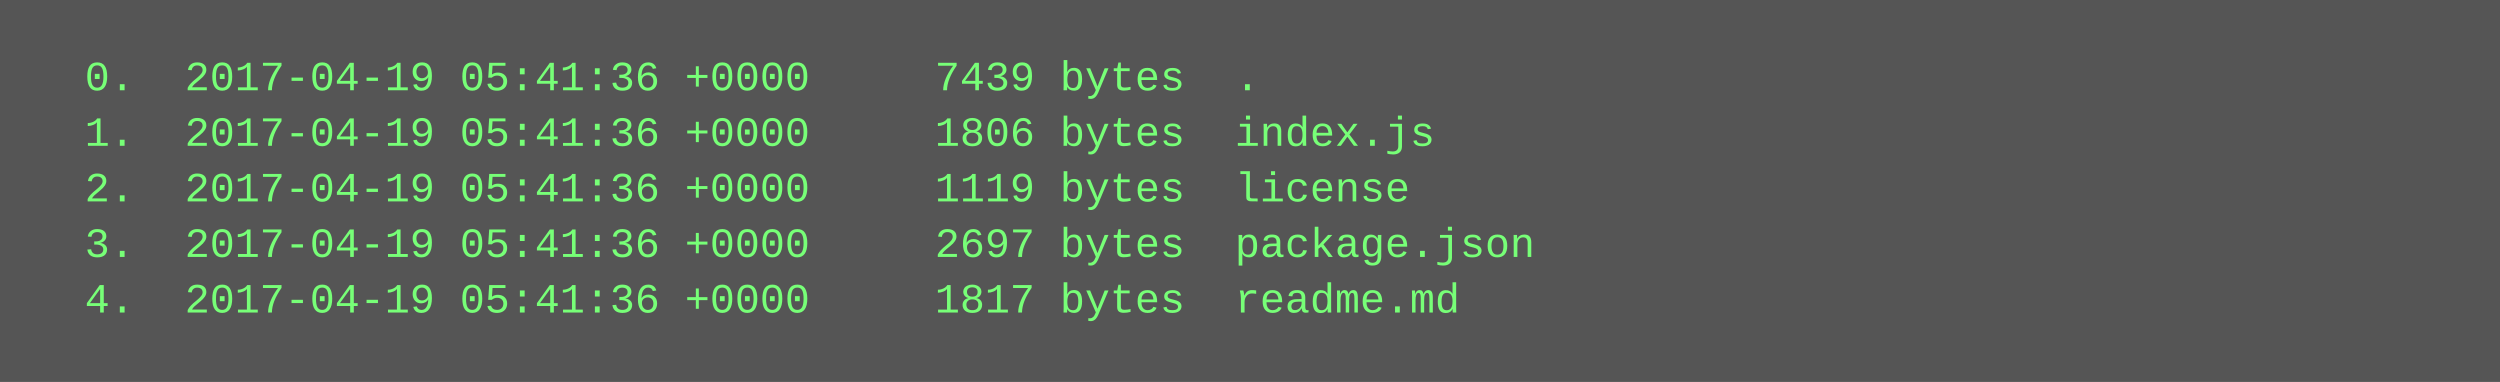
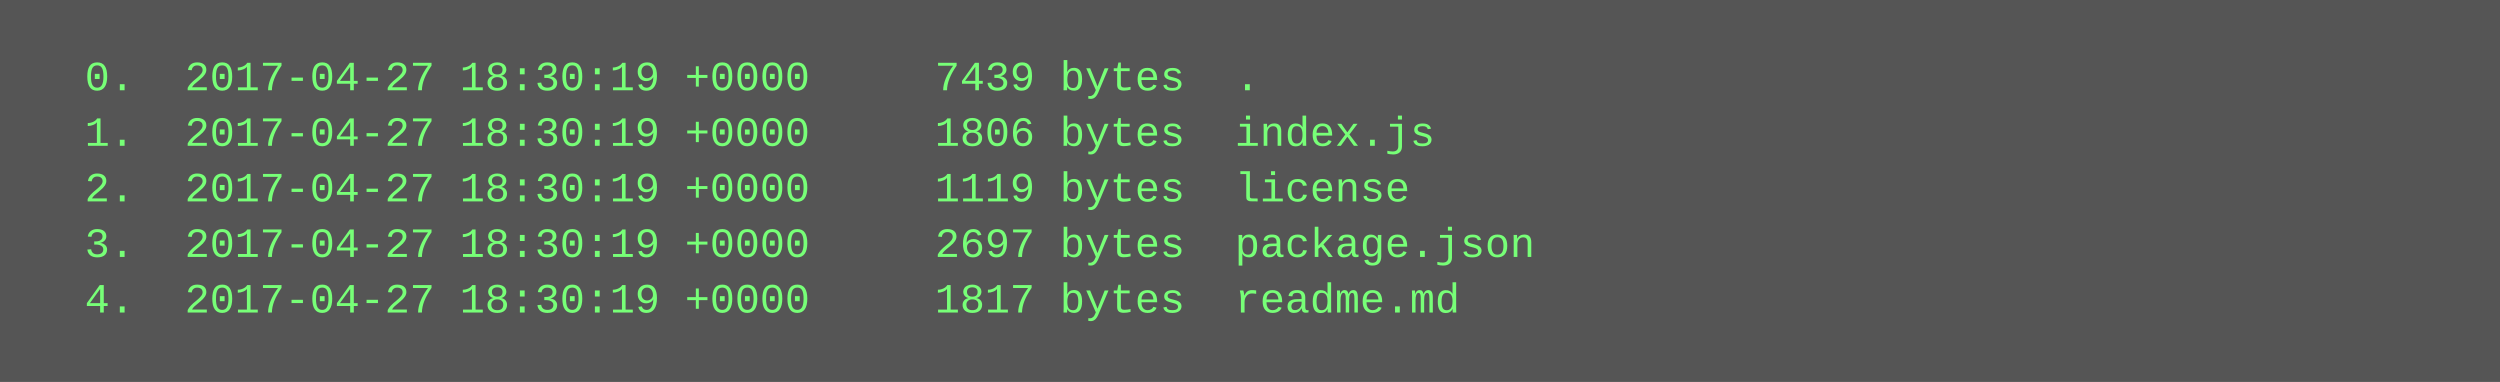
<svg xmlns="http://www.w3.org/2000/svg" height="110" width="720">
  <rect height="110" fill="#555" width="720" />
  <text fill="#7f7" font-family="Courier New" font-size="12" xml:space="preserve">
-     <tspan x="10" y="26">  0.  2017-04-19 05:41:36 +0000     7439 bytes  .</tspan>
-     <tspan x="10" y="42">  1.  2017-04-19 05:41:36 +0000     1806 bytes  index.js</tspan>
-     <tspan x="10" y="58">  2.  2017-04-19 05:41:36 +0000     1119 bytes  license</tspan>
-     <tspan x="10" y="74">  3.  2017-04-19 05:41:36 +0000     2697 bytes  package.json</tspan>
-     <tspan x="10" y="90">  4.  2017-04-19 05:41:36 +0000     1817 bytes  readme.md</tspan>
+     <tspan x="10" y="26">  0.  2017-04-27 18:30:19 +0000     7439 bytes  .</tspan>
+     <tspan x="10" y="42">  1.  2017-04-27 18:30:19 +0000     1806 bytes  index.js</tspan>
+     <tspan x="10" y="58">  2.  2017-04-27 18:30:19 +0000     1119 bytes  license</tspan>
+     <tspan x="10" y="74">  3.  2017-04-27 18:30:19 +0000     2697 bytes  package.json</tspan>
+     <tspan x="10" y="90">  4.  2017-04-27 18:30:19 +0000     1817 bytes  readme.md</tspan>
  </text>
</svg>
